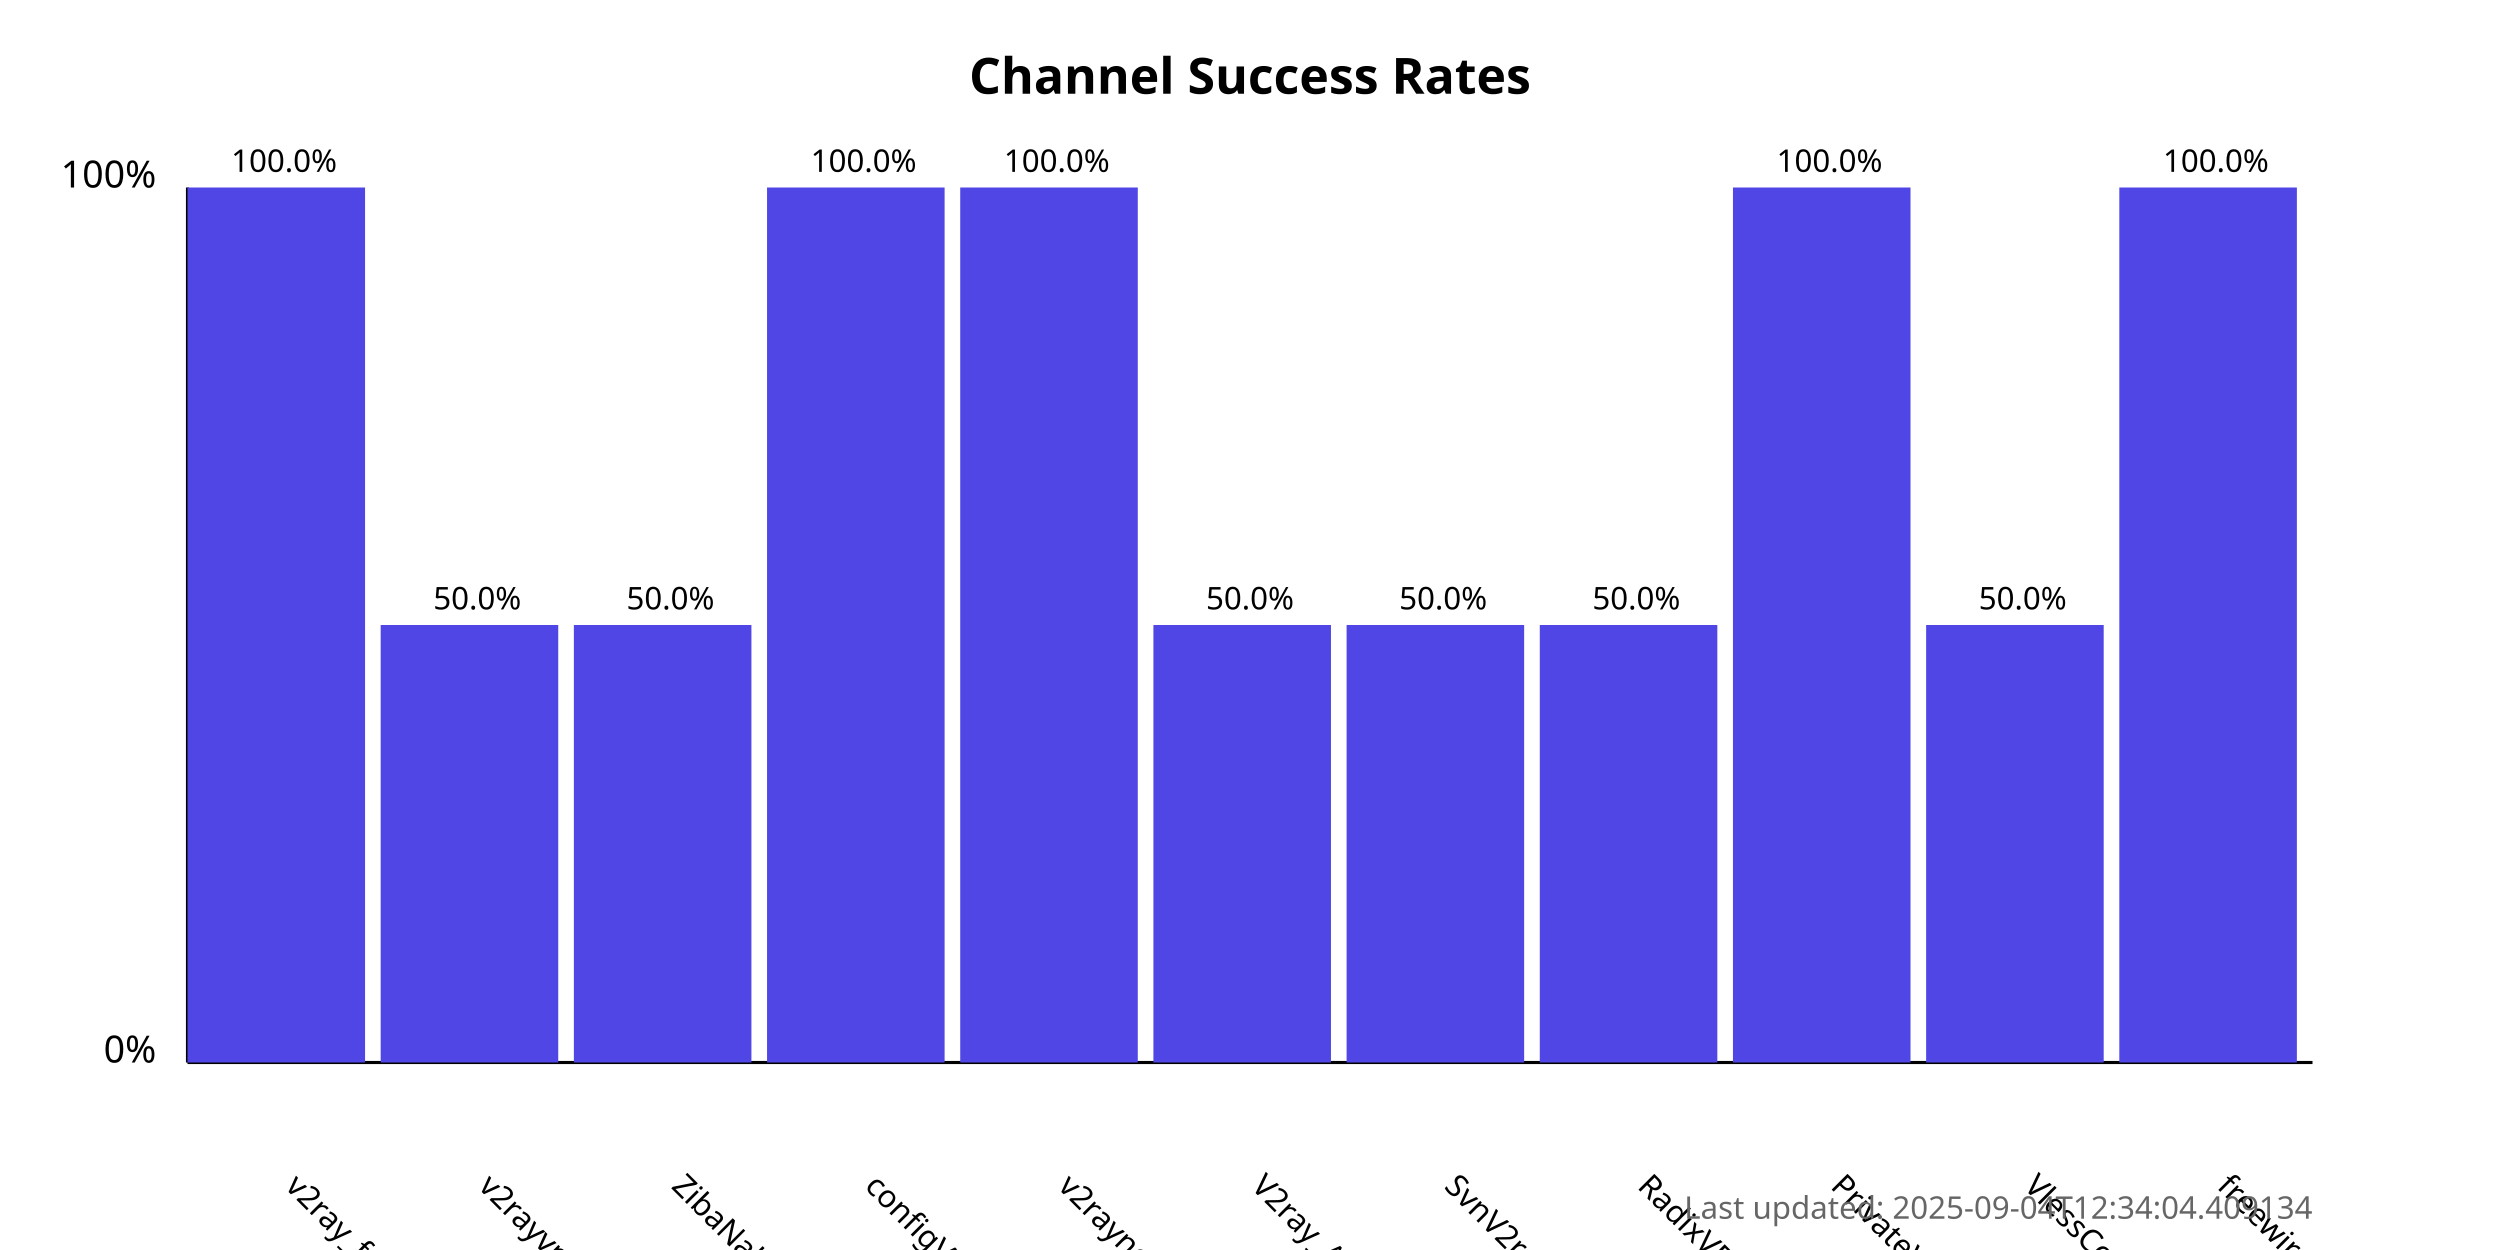
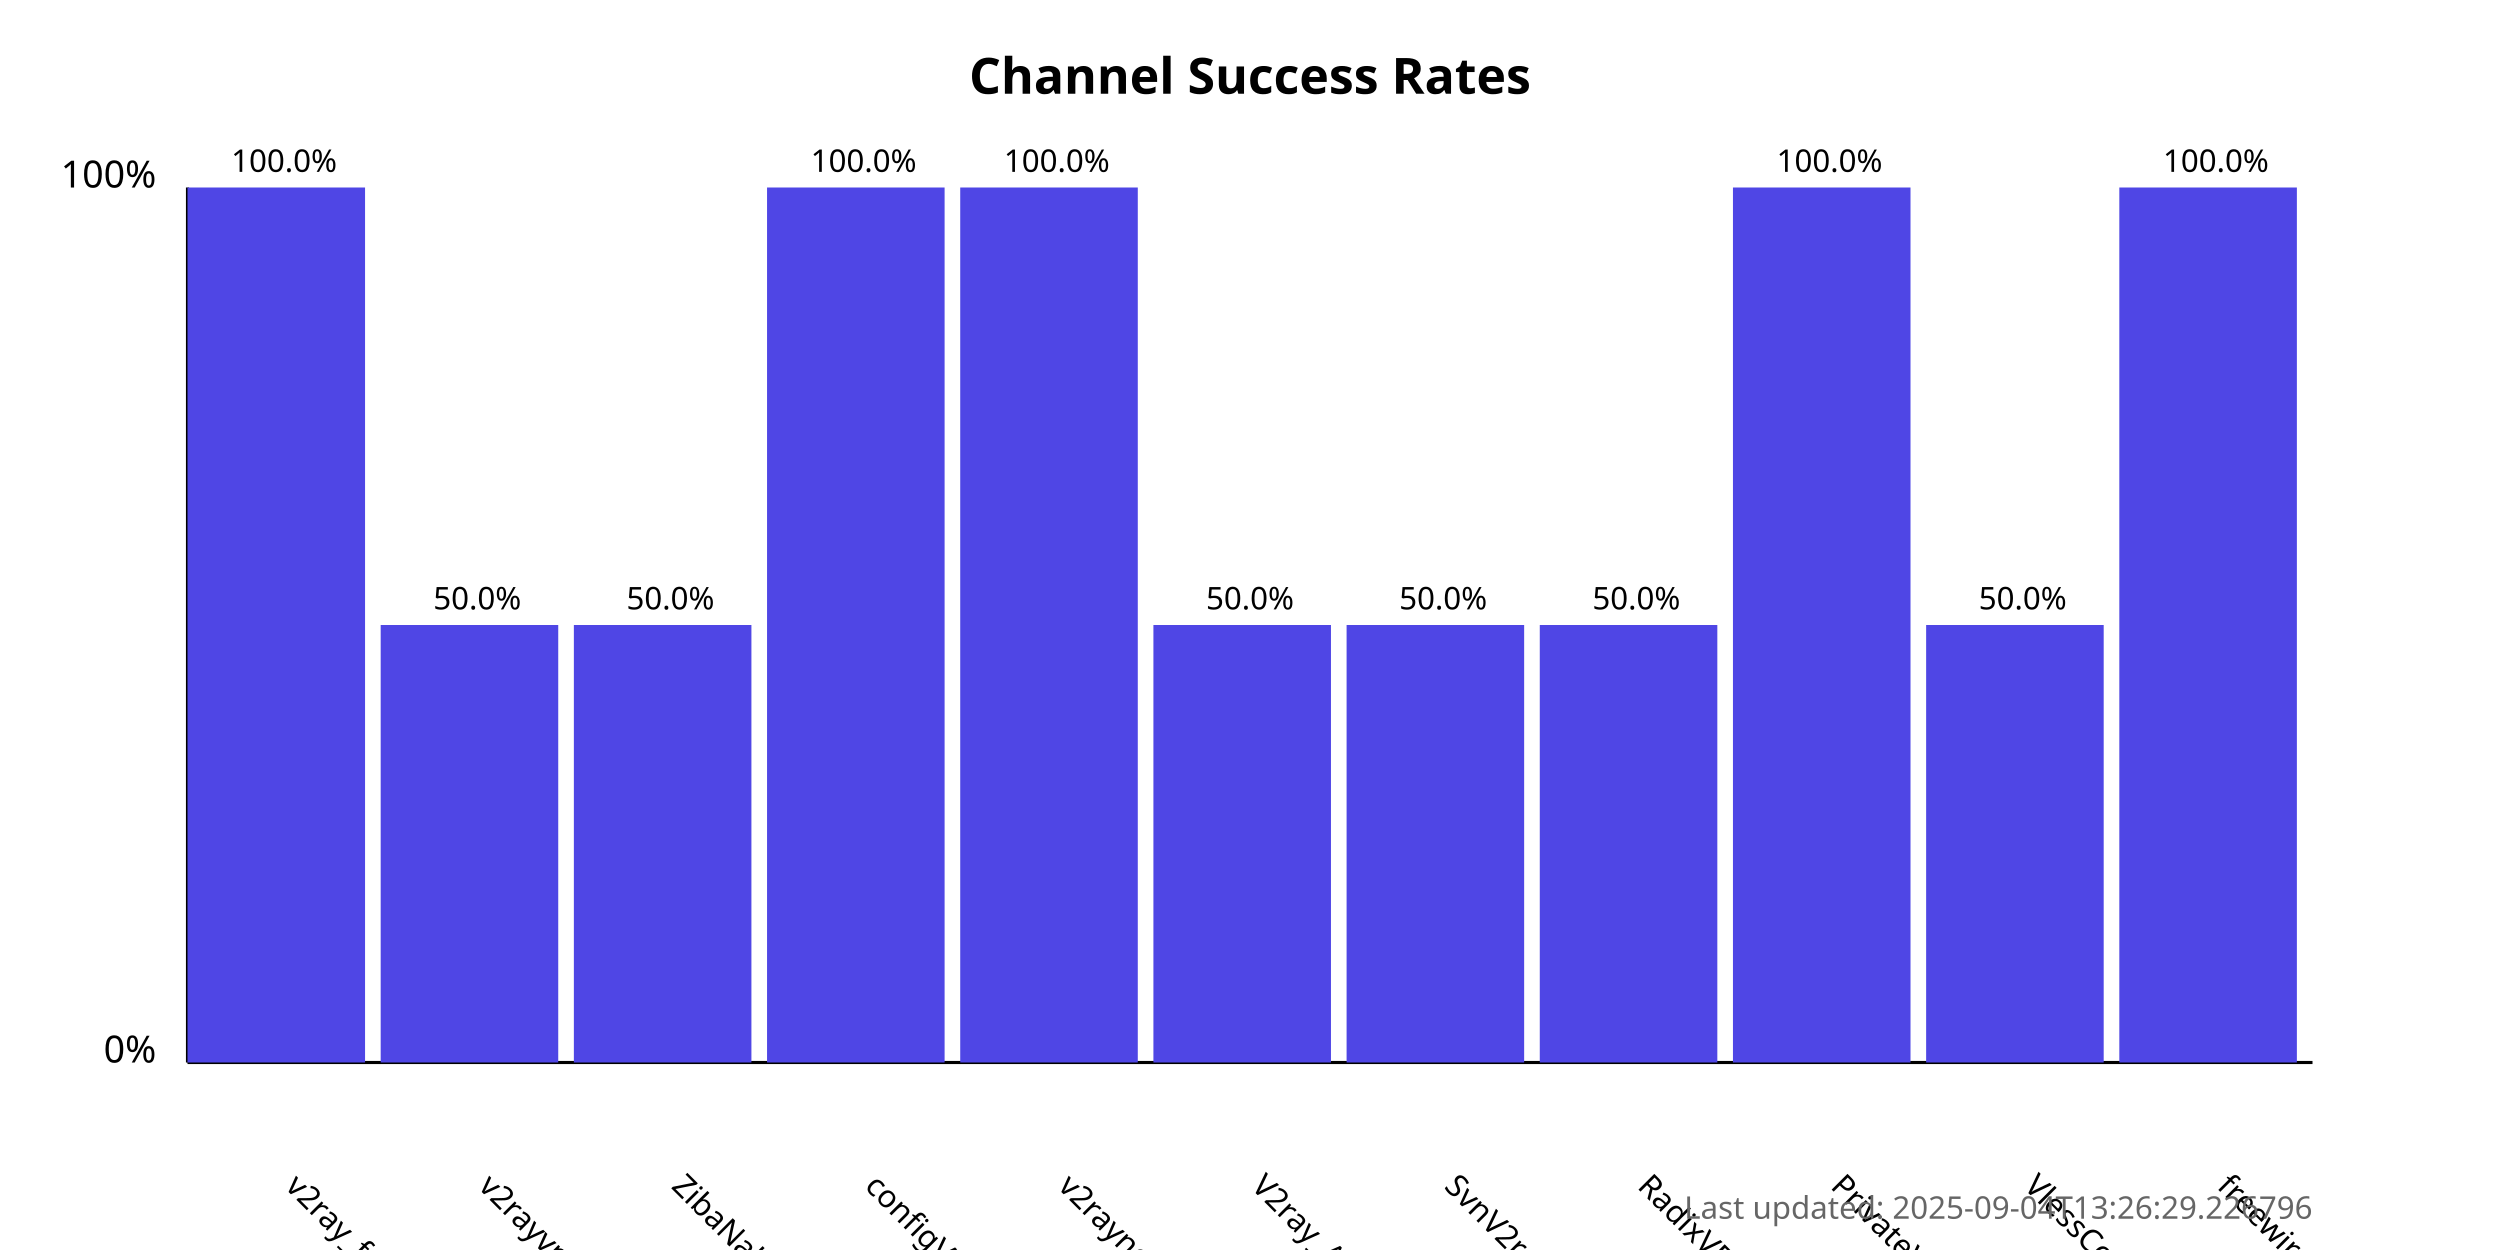
<svg xmlns="http://www.w3.org/2000/svg" width="800" height="400">
  <style>
            .chart-title { font: bold 16px sans-serif; }
            .axis-label { font: 12px sans-serif; }
            .tick-label { font: 10px sans-serif; }
            .bar { fill: #4f46e5; }
            .bar:hover { fill: #6366f1; }
            .timestamp { font: 10px sans-serif; fill: #666; }
        </style>
  <text x="400.0" y="30" text-anchor="middle" class="chart-title">
            Channel Success Rates
        </text>
  <line x1="60" y1="340" x2="60" y2="60" stroke="black" stroke-width="1" />
  <line x1="60" y1="340" x2="740" y2="340" stroke="black" stroke-width="1" />
  <text x="50" y="340" text-anchor="end" class="axis-label">0%</text>
  <text x="50" y="60" text-anchor="end" class="axis-label">100%</text>
  <g>
    <rect x="60" y="60.0" width="56.818" height="280.0" class="bar" />
    <text x="90.909" y="380" transform="rotate(45, 90.90909, 380)" text-anchor="start" class="tick-label">
                v2ray_free_conf
            </text>
    <text x="90.909" y="55.0" text-anchor="middle" class="tick-label">
                100.0%
            </text>
  </g>
  <g>
    <rect x="121.818" y="200.0" width="56.818" height="140.0" class="bar" />
    <text x="152.727" y="380" transform="rotate(45, 152.7273, 380)" text-anchor="start" class="tick-label">
                v2rayvpno
            </text>
    <text x="152.727" y="195.0" text-anchor="middle" class="tick-label">
                50.0%
            </text>
  </g>
  <g>
    <rect x="183.636" y="200.0" width="56.818" height="140.0" class="bar" />
    <text x="214.545" y="380" transform="rotate(45, 214.5455, 380)" text-anchor="start" class="tick-label">
                ZibaNabz
            </text>
    <text x="214.545" y="195.0" text-anchor="middle" class="tick-label">
                50.0%
            </text>
  </g>
  <g>
    <rect x="245.455" y="60.0" width="56.818" height="280.0" class="bar" />
    <text x="276.364" y="380" transform="rotate(45, 276.3636, 380)" text-anchor="start" class="tick-label">
                configV2rayForFree
            </text>
    <text x="276.364" y="55.0" text-anchor="middle" class="tick-label">
                100.0%
            </text>
  </g>
  <g>
    <rect x="307.273" y="60.0" width="56.818" height="280.0" class="bar" />
    <text x="338.182" y="380" transform="rotate(45, 338.1818, 380)" text-anchor="start" class="tick-label">
                v2rayngvpn
            </text>
    <text x="338.182" y="55.0" text-anchor="middle" class="tick-label">
                100.0%
            </text>
  </g>
  <g>
    <rect x="369.091" y="200.0" width="56.818" height="140.0" class="bar" />
    <text x="400.0" y="380" transform="rotate(45, 400.0, 380)" text-anchor="start" class="tick-label">
                V2ray_Alpha
            </text>
    <text x="400.0" y="195.0" text-anchor="middle" class="tick-label">
                50.0%
            </text>
  </g>
  <g>
    <rect x="430.909" y="200.0" width="56.818" height="140.0" class="bar" />
    <text x="461.818" y="380" transform="rotate(45, 461.8182, 380)" text-anchor="start" class="tick-label">
                SvnV2ray
            </text>
    <text x="461.818" y="195.0" text-anchor="middle" class="tick-label">
                50.0%
            </text>
  </g>
  <g>
    <rect x="492.727" y="200.0" width="56.818" height="140.0" class="bar" />
    <text x="523.636" y="380" transform="rotate(45, 523.6364, 380)" text-anchor="start" class="tick-label">
                RadixVPN
            </text>
    <text x="523.636" y="195.0" text-anchor="middle" class="tick-label">
                50.0%
            </text>
  </g>
  <g>
    <rect x="554.545" y="60.0" width="56.818" height="280.0" class="bar" />
    <text x="585.455" y="380" transform="rotate(45, 585.4545, 380)" text-anchor="start" class="tick-label">
                PrivateVPNs
            </text>
    <text x="585.455" y="55.0" text-anchor="middle" class="tick-label">
                100.0%
            </text>
  </g>
  <g>
    <rect x="616.364" y="200.0" width="56.818" height="140.0" class="bar" />
    <text x="647.273" y="380" transform="rotate(45, 647.2727, 380)" text-anchor="start" class="tick-label">
                VlessConfig
            </text>
    <text x="647.273" y="195.0" text-anchor="middle" class="tick-label">
                50.0%
            </text>
  </g>
  <g>
    <rect x="678.182" y="60.0" width="56.818" height="280.0" class="bar" />
    <text x="709.091" y="380" transform="rotate(45, 709.0909, 380)" text-anchor="start" class="tick-label">
                freewireguard
            </text>
    <text x="709.091" y="55.0" text-anchor="middle" class="tick-label">
                100.0%
            </text>
  </g>
  <text x="740" y="390" text-anchor="end" class="timestamp">
-             Last updated: 2025-09-04T12:34:04.409134
+             Last updated: 2025-09-04T13:26:29.226796
        </text>
</svg>
